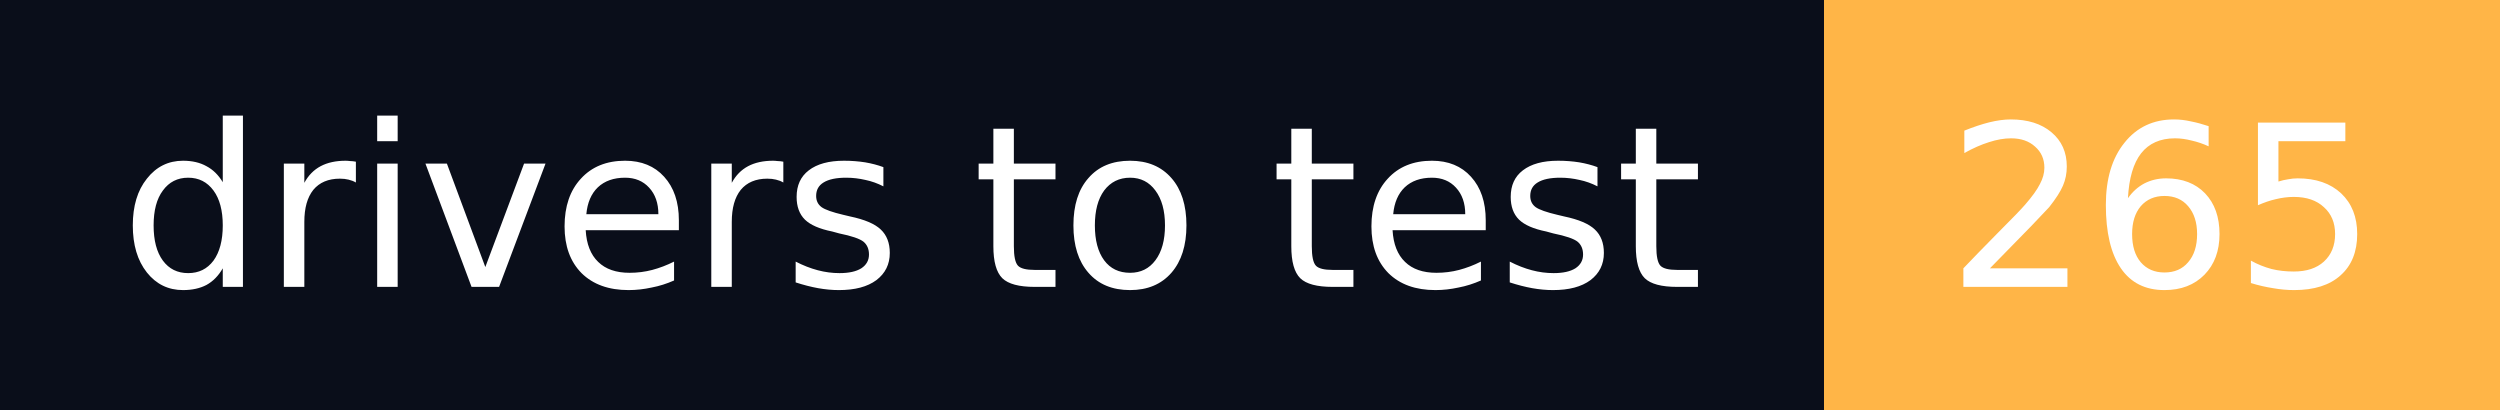
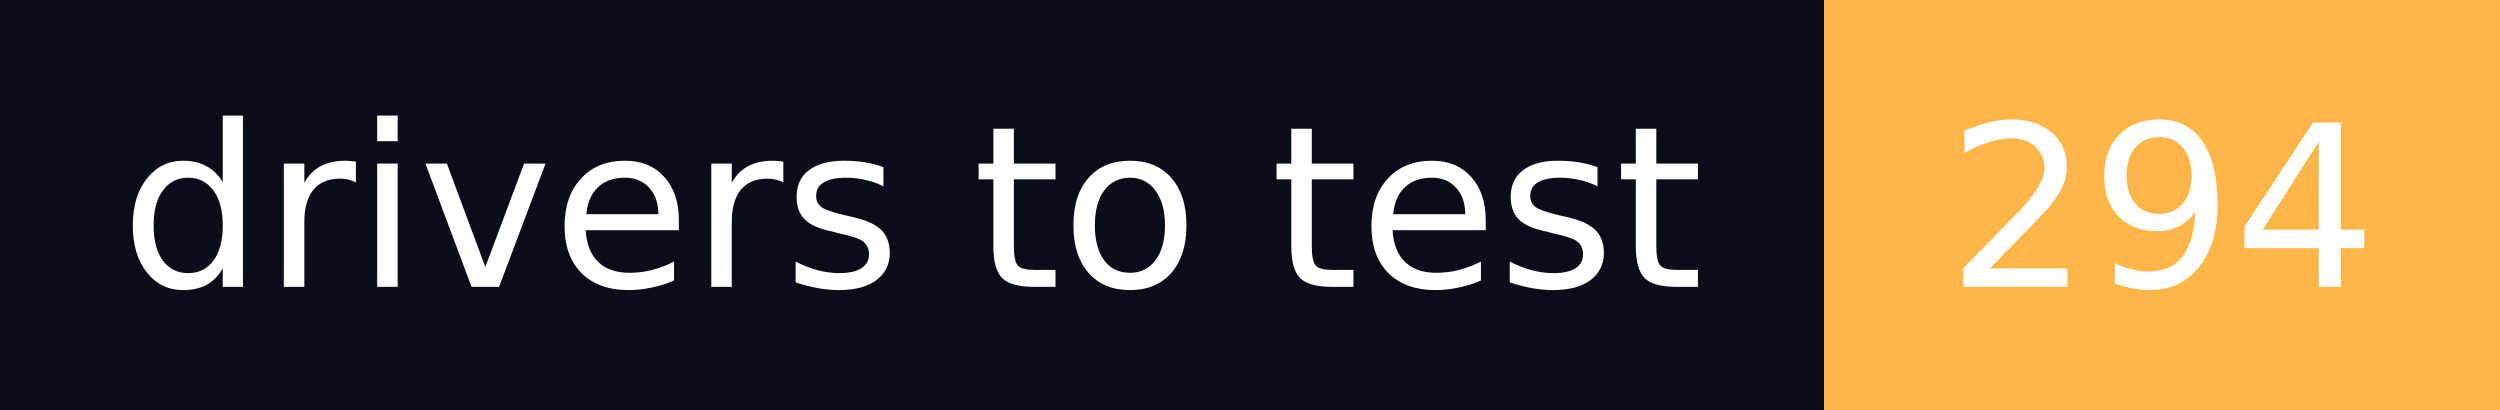
- <svg xmlns="http://www.w3.org/2000/svg" width="122" height="20" role="img" aria-label="drivers to test: 265">
+ <svg xmlns="http://www.w3.org/2000/svg" width="122" height="20" role="img" aria-label="drivers to test: 294">
  <g shape-rendering="crispEdges">
    <rect width="89" height="20" fill="#0a0e1a" />
    <rect x="89" width="33" height="20" fill="#ffb547" />
  </g>
  <g fill="#fff" text-anchor="middle" font-family="Verdana,Geneva,DejaVu Sans,sans-serif" font-size="11" text-rendering="geometricPrecision">
    <text x="44.5" y="14" textLength="77" lengthAdjust="spacingAndGlyphs">drivers to test</text>
-     <text x="105.5" y="14" textLength="21" lengthAdjust="spacingAndGlyphs">265</text>
+     <text x="105.5" y="14" textLength="21" lengthAdjust="spacingAndGlyphs">294</text>
  </g>
</svg>
